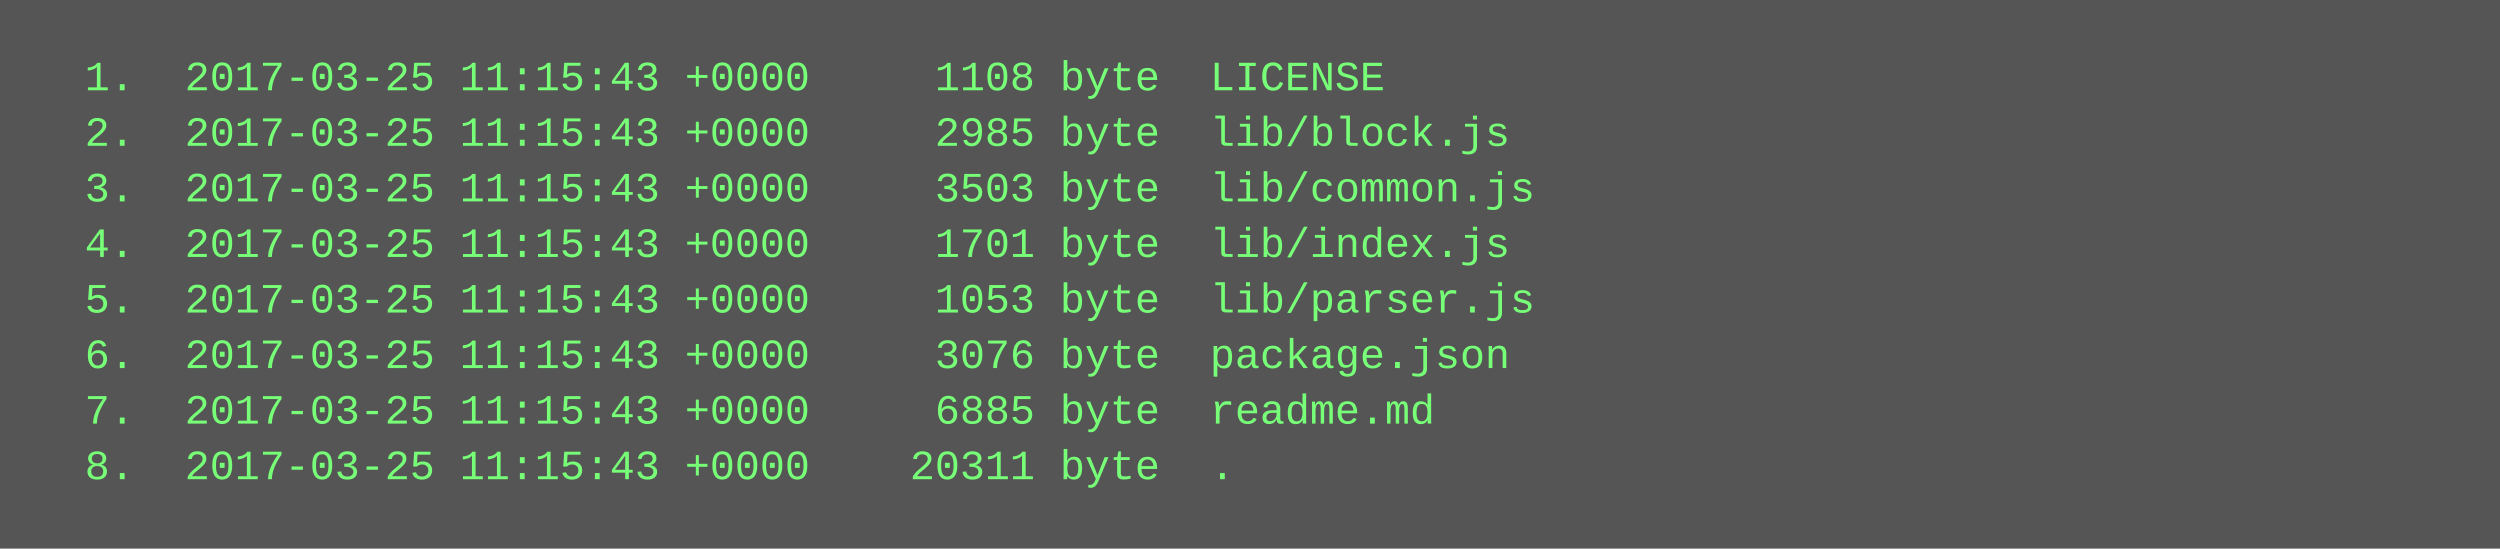
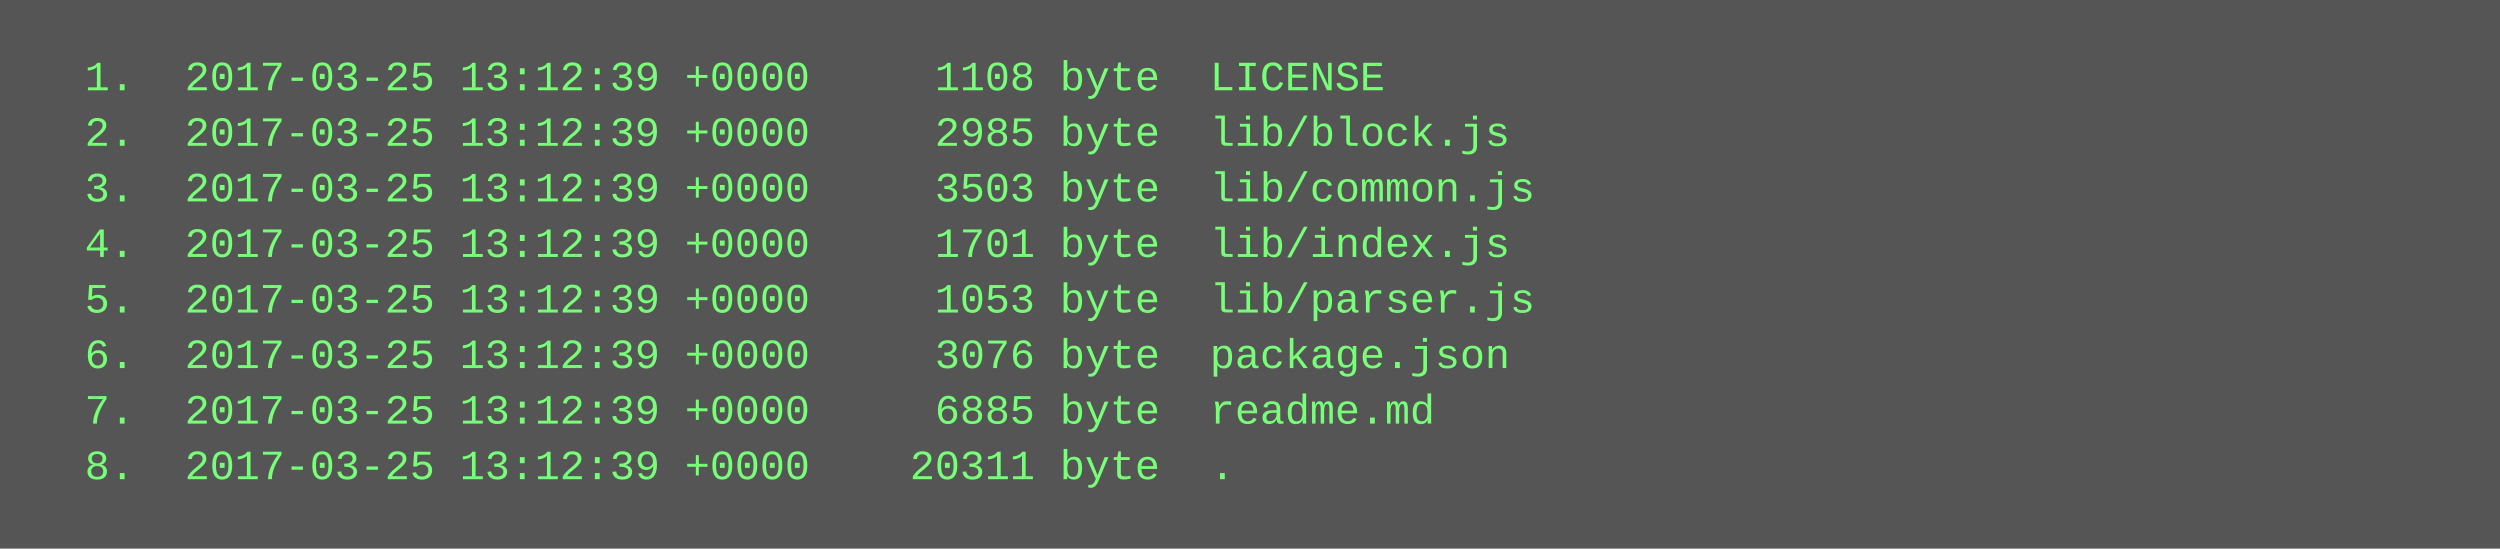
<svg xmlns="http://www.w3.org/2000/svg" height="158" width="720">
  <rect height="158" fill="#555" width="720" />
  <text fill="#7f7" font-family="Courier New" font-size="12" xml:space="preserve">
-     <tspan x="10" y="26">  1.  2017-03-25 11:15:43 +0000     1108 byte  LICENSE</tspan>
-     <tspan x="10" y="42">  2.  2017-03-25 11:15:43 +0000     2985 byte  lib/block.js</tspan>
-     <tspan x="10" y="58">  3.  2017-03-25 11:15:43 +0000     3503 byte  lib/common.js</tspan>
-     <tspan x="10" y="74">  4.  2017-03-25 11:15:43 +0000     1701 byte  lib/index.js</tspan>
-     <tspan x="10" y="90">  5.  2017-03-25 11:15:43 +0000     1053 byte  lib/parser.js</tspan>
-     <tspan x="10" y="106">  6.  2017-03-25 11:15:43 +0000     3076 byte  package.json</tspan>
-     <tspan x="10" y="122">  7.  2017-03-25 11:15:43 +0000     6885 byte  readme.md</tspan>
-     <tspan x="10" y="138">  8.  2017-03-25 11:15:43 +0000    20311 byte  .</tspan>
+     <tspan x="10" y="26">  1.  2017-03-25 13:12:39 +0000     1108 byte  LICENSE</tspan>
+     <tspan x="10" y="42">  2.  2017-03-25 13:12:39 +0000     2985 byte  lib/block.js</tspan>
+     <tspan x="10" y="58">  3.  2017-03-25 13:12:39 +0000     3503 byte  lib/common.js</tspan>
+     <tspan x="10" y="74">  4.  2017-03-25 13:12:39 +0000     1701 byte  lib/index.js</tspan>
+     <tspan x="10" y="90">  5.  2017-03-25 13:12:39 +0000     1053 byte  lib/parser.js</tspan>
+     <tspan x="10" y="106">  6.  2017-03-25 13:12:39 +0000     3076 byte  package.json</tspan>
+     <tspan x="10" y="122">  7.  2017-03-25 13:12:39 +0000     6885 byte  readme.md</tspan>
+     <tspan x="10" y="138">  8.  2017-03-25 13:12:39 +0000    20311 byte  .</tspan>
  </text>
</svg>
